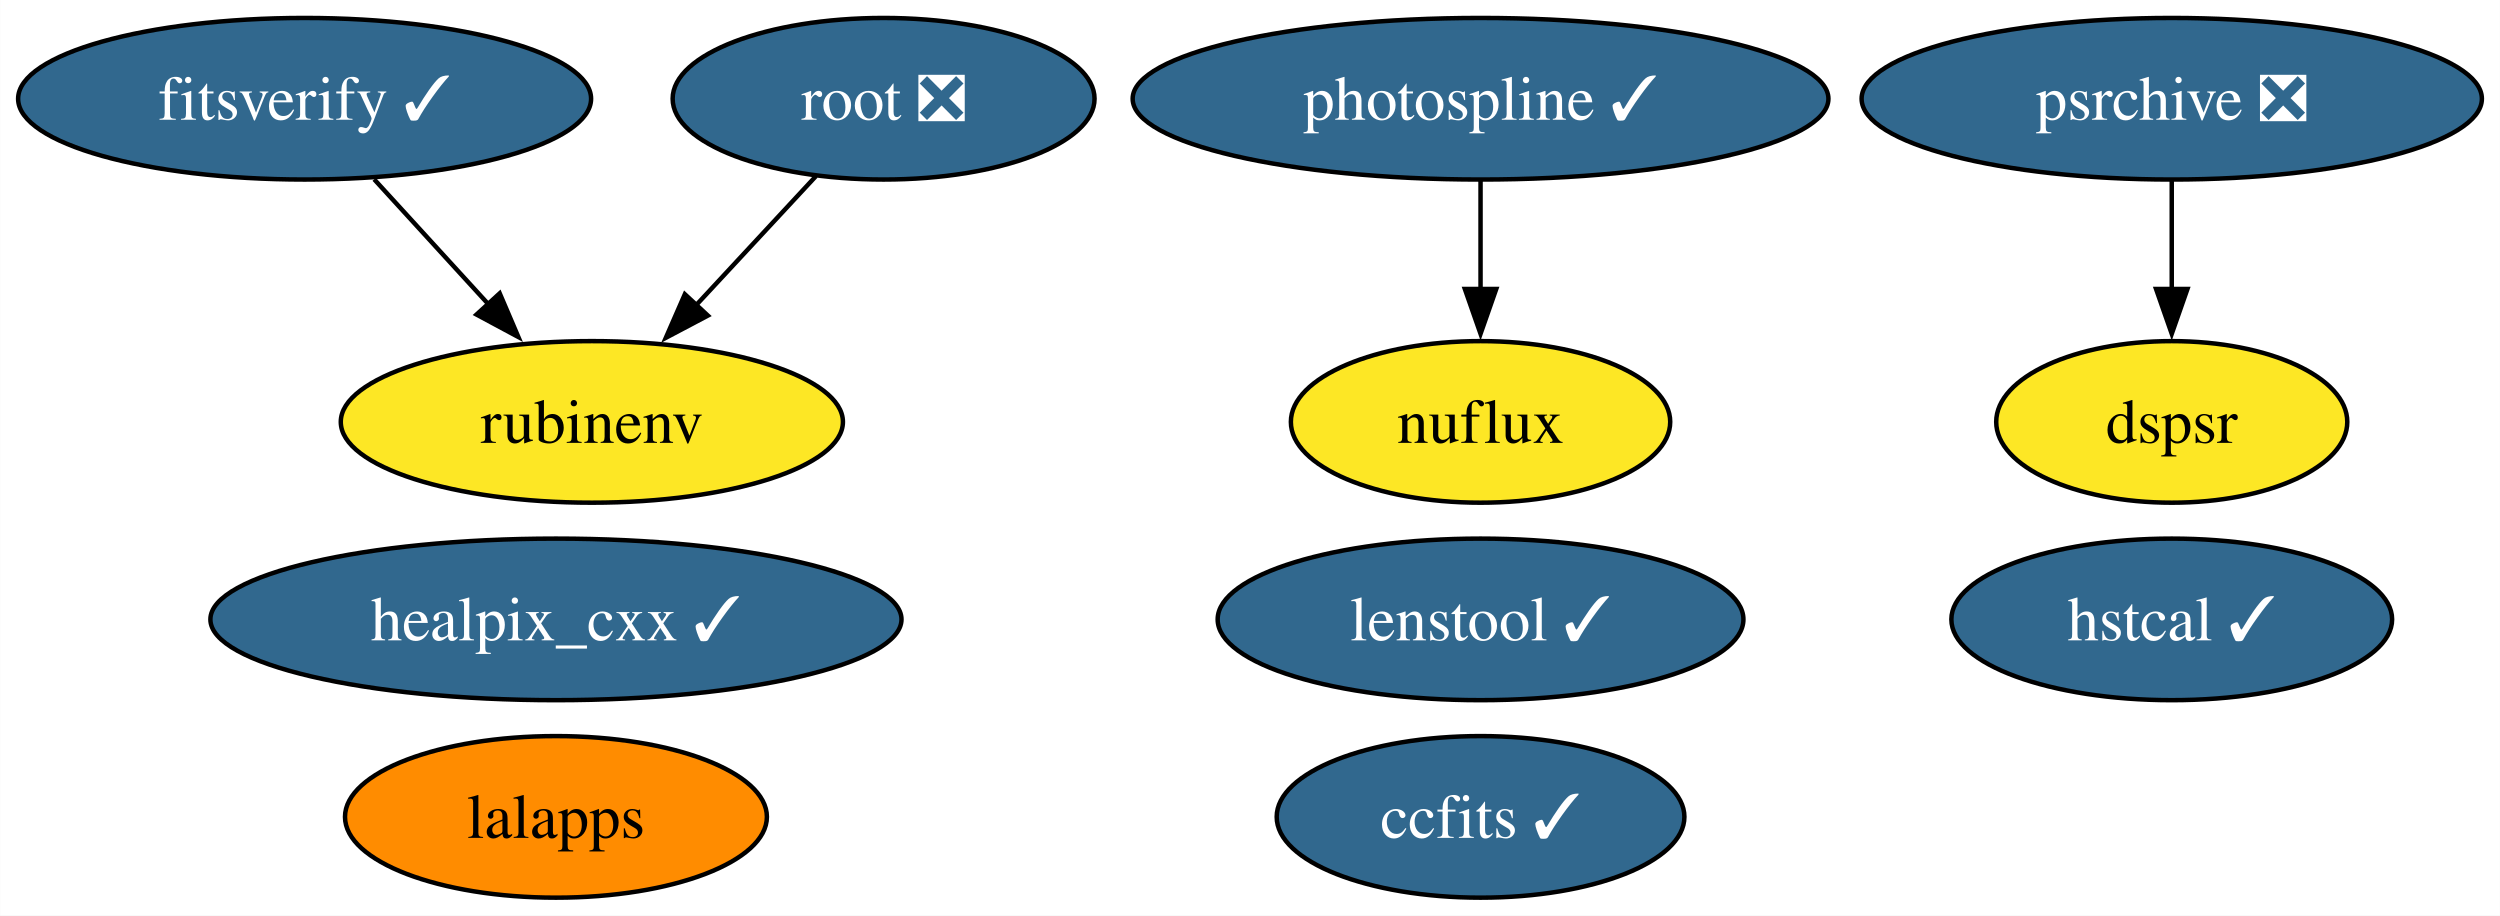
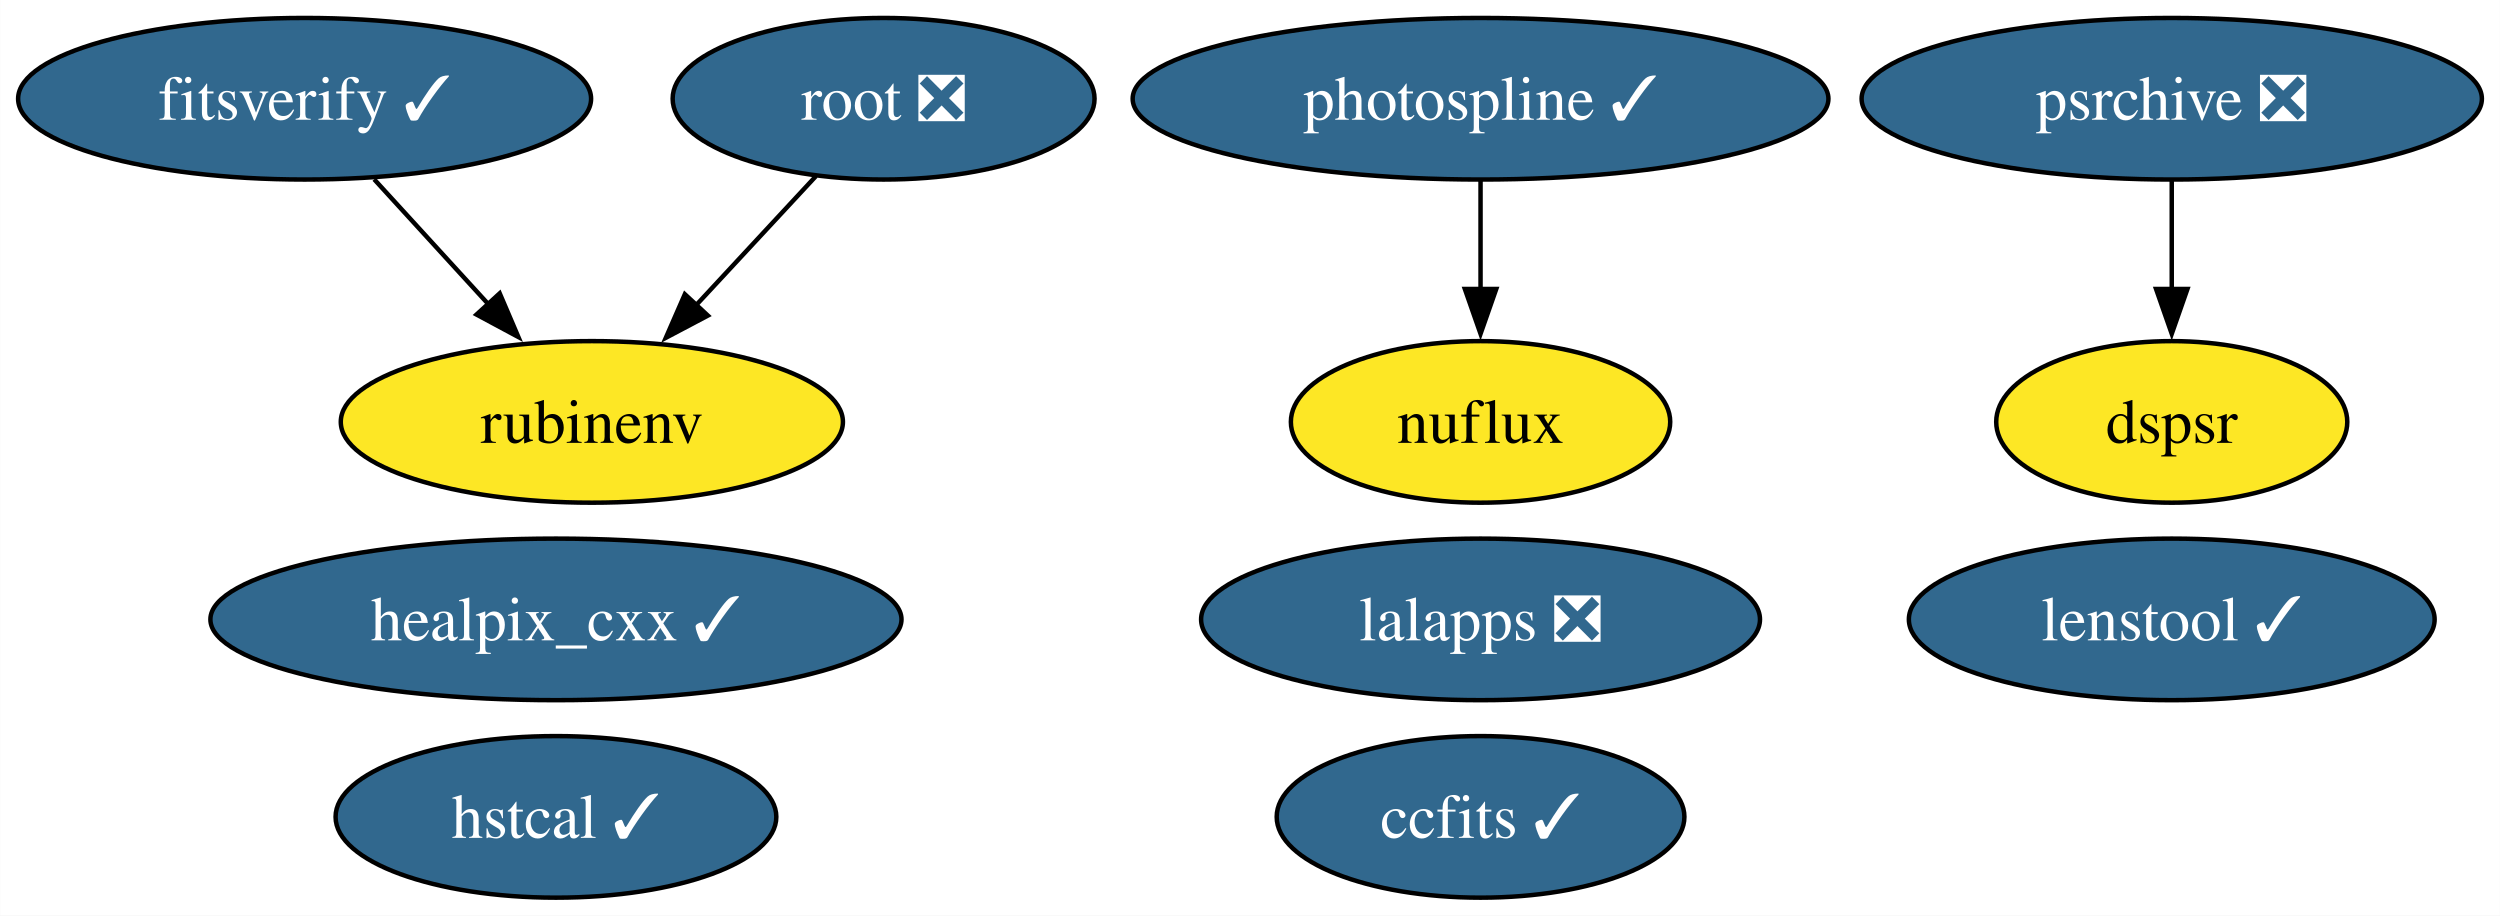
<svg xmlns="http://www.w3.org/2000/svg" xmlns:xlink="http://www.w3.org/1999/xlink" width="557pt" height="204pt" viewBox="0.00 0.00 556.93 204.00">
  <g id="graph0" class="graph" transform="scale(1 1) rotate(0) translate(4 200)">
    <polygon fill="white" stroke="none" points="-4,4 -4,-200 552.93,-200 552.93,4 -4,4" />
    <g id="node1" class="node">
      <g id="a_node1">
        <a xlink:href="https://github.com/conda-forge/healpix_cxx-feedstock/pull/33" xlink:title="healpix_cxx ✓">
          <ellipse fill="#31688e" stroke="black" cx="119.83" cy="-62" rx="76.99" ry="18" />
          <text text-anchor="middle" x="119.83" y="-57.33" font-family="Times,serif" font-size="14.00" fill="white">healpix_cxx ✓</text>
        </a>
      </g>
    </g>
    <g id="node2" class="node">
      <g id="a_node2">
        <a xlink:href="https://github.com/conda-forge/ccfits-feedstock/pull/16" xlink:title="ccfits ✓">
          <ellipse fill="#31688e" stroke="black" cx="325.83" cy="-18" rx="45.42" ry="18" />
          <text text-anchor="middle" x="325.83" y="-13.32" font-family="Times,serif" font-size="14.00" fill="white">ccfits ✓</text>
        </a>
      </g>
    </g>
    <g id="node3" class="node">
      <g id="a_node3">
-         <a xlink:href="https://github.com/conda-forge/lalapps-feedstock" xlink:title="lalapps">
-           <ellipse fill="#ff8c00" stroke="black" cx="119.83" cy="-18" rx="47" ry="18" />
-           <text text-anchor="middle" x="119.83" y="-13.32" font-family="Times,serif" font-size="14.00">lalapps</text>
+         <a xlink:href="https://github.com/conda-forge/lalapps-feedstock/pull/52" xlink:title="lalapps ❎">
+           <ellipse fill="#31688e" stroke="black" cx="325.83" cy="-62" rx="62.26" ry="18" />
+           <text text-anchor="middle" x="325.83" y="-57.33" font-family="Times,serif" font-size="14.00" fill="white">lalapps ❎</text>
        </a>
      </g>
    </g>
    <g id="node4" class="node">
      <g id="a_node4">
        <a xlink:href="https://github.com/conda-forge/root-feedstock/pull/258" xlink:title="root ❎">
          <ellipse fill="#31688e" stroke="black" cx="192.83" cy="-178" rx="47" ry="18" />
          <text text-anchor="middle" x="192.83" y="-173.32" font-family="Times,serif" font-size="14.00" fill="white">root ❎</text>
        </a>
      </g>
    </g>
    <g id="node6" class="node">
      <g id="a_node6">
        <a xlink:href="https://github.com/conda-forge/rubinenv-feedstock" xlink:title="rubinenv">
          <ellipse fill="#fde725" stroke="black" cx="127.83" cy="-106" rx="55.94" ry="18" />
          <text text-anchor="middle" x="127.83" y="-101.33" font-family="Times,serif" font-size="14.00">rubinenv</text>
        </a>
      </g>
    </g>
    <g id="edge1" class="edge">
      <path fill="none" stroke="black" d="M177.76,-160.76C169.83,-152.23 159.95,-141.58 151.07,-132.02" />
      <polygon fill="black" stroke="black" points="153.68,-129.69 144.31,-124.74 148.55,-134.45 153.68,-129.69" />
    </g>
    <g id="node5" class="node">
      <g id="a_node5">
        <a xlink:href="https://github.com/conda-forge/photospline-feedstock/pull/42" xlink:title="photospline ✓">
          <ellipse fill="#31688e" stroke="black" cx="325.83" cy="-178" rx="77.51" ry="18" />
          <text text-anchor="middle" x="325.83" y="-173.32" font-family="Times,serif" font-size="14.00" fill="white">photospline ✓</text>
        </a>
      </g>
    </g>
    <g id="node8" class="node">
      <g id="a_node8">
        <a xlink:href="https://github.com/conda-forge/nuflux-feedstock" xlink:title="nuflux">
          <ellipse fill="#fde725" stroke="black" cx="325.83" cy="-106" rx="42.26" ry="18" />
          <text text-anchor="middle" x="325.83" y="-101.33" font-family="Times,serif" font-size="14.00">nuflux</text>
        </a>
      </g>
    </g>
    <g id="edge2" class="edge">
      <path fill="none" stroke="black" d="M325.83,-159.7C325.83,-152.41 325.83,-143.73 325.83,-135.54" />
      <polygon fill="black" stroke="black" points="329.33,-135.62 325.83,-125.62 322.33,-135.62 329.33,-135.62" />
    </g>
    <g id="node7" class="node">
      <g id="a_node7">
        <a xlink:href="https://github.com/conda-forge/psrchive-feedstock/pull/46" xlink:title="psrchive ❎">
          <ellipse fill="#31688e" stroke="black" cx="479.83" cy="-178" rx="69.1" ry="18" />
          <text text-anchor="middle" x="479.83" y="-173.32" font-family="Times,serif" font-size="14.00" fill="white">psrchive ❎</text>
        </a>
      </g>
    </g>
    <g id="node11" class="node">
      <g id="a_node11">
        <a xlink:href="https://github.com/conda-forge/dspsr-feedstock" xlink:title="dspsr">
          <ellipse fill="#fde725" stroke="black" cx="479.83" cy="-106" rx="39.11" ry="18" />
          <text text-anchor="middle" x="479.83" y="-101.33" font-family="Times,serif" font-size="14.00">dspsr</text>
        </a>
      </g>
    </g>
    <g id="edge3" class="edge">
      <path fill="none" stroke="black" d="M479.83,-159.7C479.83,-152.41 479.83,-143.73 479.83,-135.54" />
      <polygon fill="black" stroke="black" points="483.33,-135.62 479.83,-125.62 476.33,-135.62 483.33,-135.62" />
    </g>
    <g id="node9" class="node">
      <g id="a_node9">
        <a xlink:href="https://github.com/conda-forge/hstcal-feedstock/pull/22" xlink:title="hstcal ✓">
-           <ellipse fill="#31688e" stroke="black" cx="479.83" cy="-62" rx="49.1" ry="18" />
-           <text text-anchor="middle" x="479.83" y="-57.33" font-family="Times,serif" font-size="14.00" fill="white">hstcal ✓</text>
+           <ellipse fill="#31688e" stroke="black" cx="119.83" cy="-18" rx="49.1" ry="18" />
+           <text text-anchor="middle" x="119.83" y="-13.32" font-family="Times,serif" font-size="14.00" fill="white">hstcal ✓</text>
        </a>
      </g>
    </g>
    <g id="node10" class="node">
      <g id="a_node10">
        <a xlink:href="https://github.com/conda-forge/fitsverify-feedstock/pull/16" xlink:title="fitsverify ✓">
          <ellipse fill="#31688e" stroke="black" cx="63.83" cy="-178" rx="63.83" ry="18" />
          <text text-anchor="middle" x="63.83" y="-173.32" font-family="Times,serif" font-size="14.00" fill="white">fitsverify ✓</text>
        </a>
      </g>
    </g>
    <g id="edge4" class="edge">
      <path fill="none" stroke="black" d="M79.33,-160.05C86.95,-151.71 96.3,-141.49 104.75,-132.25" />
      <polygon fill="black" stroke="black" points="107.3,-134.65 111.46,-124.91 102.13,-129.92 107.3,-134.65" />
    </g>
    <g id="node12" class="node">
      <g id="a_node12">
        <a xlink:href="https://github.com/conda-forge/lenstool-feedstock/pull/24" xlink:title="lenstool ✓">
-           <ellipse fill="#31688e" stroke="black" cx="325.83" cy="-62" rx="58.57" ry="18" />
-           <text text-anchor="middle" x="325.83" y="-57.33" font-family="Times,serif" font-size="14.00" fill="white">lenstool ✓</text>
+           <ellipse fill="#31688e" stroke="black" cx="479.83" cy="-62" rx="58.57" ry="18" />
+           <text text-anchor="middle" x="479.83" y="-57.33" font-family="Times,serif" font-size="14.00" fill="white">lenstool ✓</text>
        </a>
      </g>
    </g>
  </g>
</svg>
